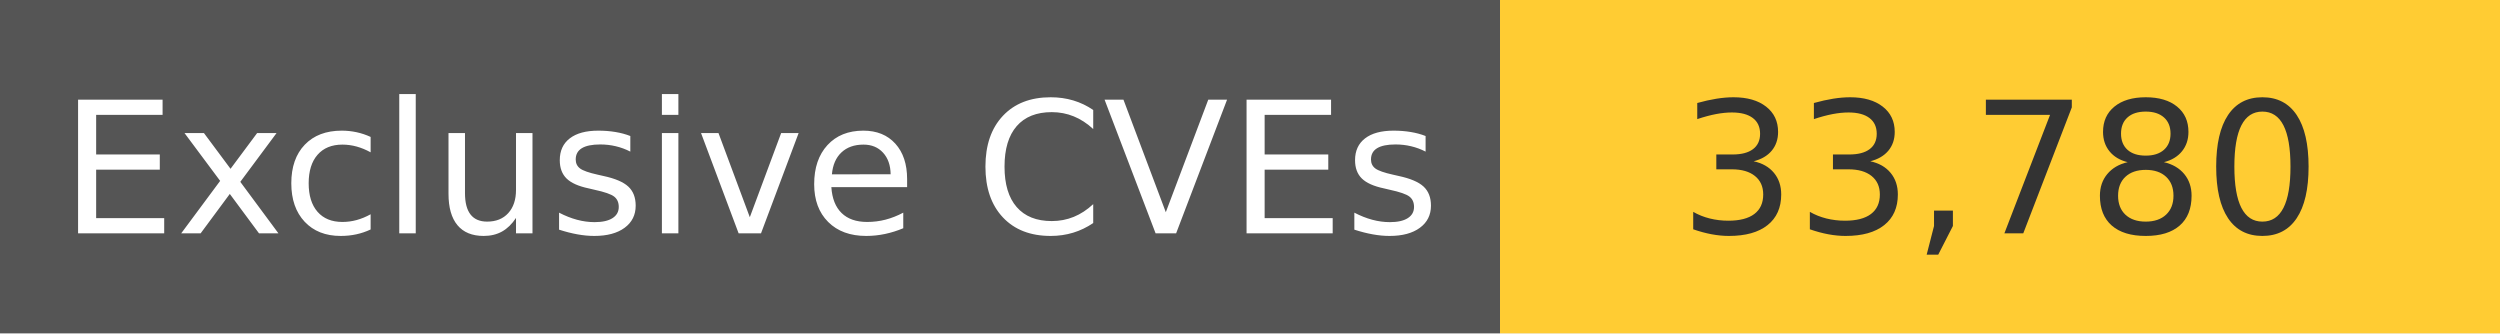
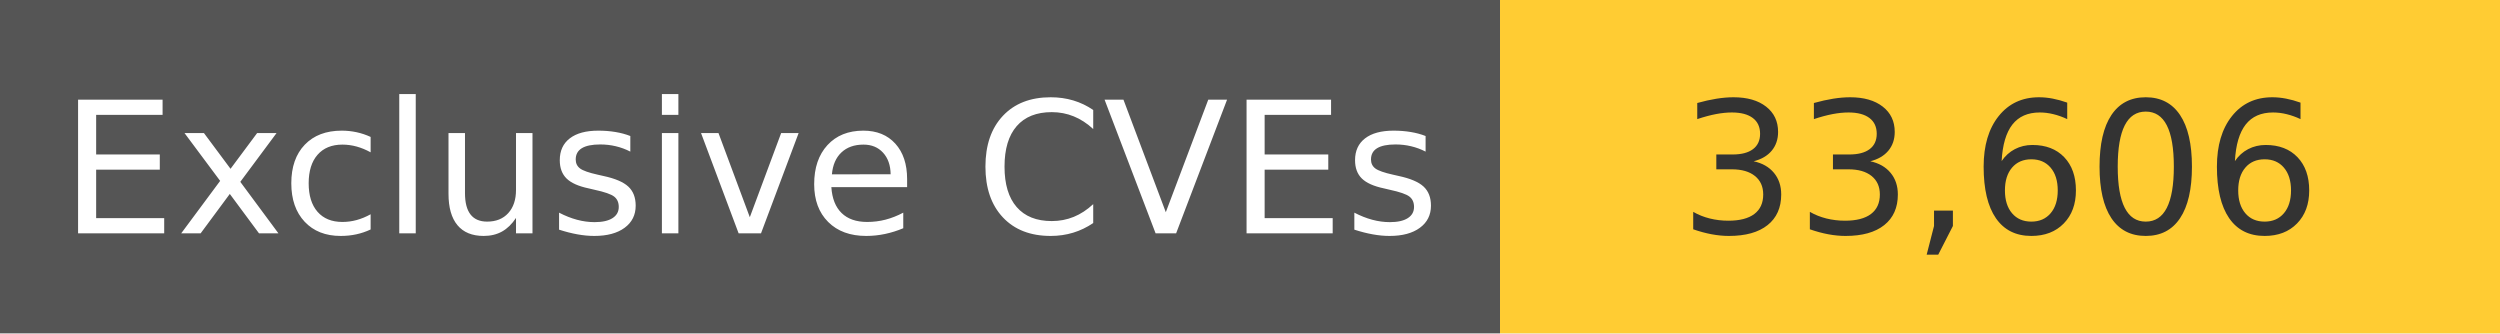
<svg xmlns="http://www.w3.org/2000/svg" width="150" height="20" role="img">
  <linearGradient id="s" x2="0" y2="100%">
    <stop offset="0" stop-color="#bbb" stop-opacity=".1" />
    <stop offset="1" stop-opacity=".1" />
  </linearGradient>
  <g>
    <rect width="90" height="20" fill="#555" />
    <rect x="90" width="267" height="20" fill="#ffcc33" />
  </g>
  <g fill="#fff" text-anchor="middle" font-family="Verdana,Geneva,DejaVu Sans,sans-serif" text-rendering="geometricPrecision" font-size="110">
    <text x="450" y="140" transform="scale(.1)" fill="#fff">
            Exclusive CVEs
        </text>
    <text x="1200" y="140" transform="scale(.1)" fill="#333">
-             33,780
+             33,606
        </text>
  </g>
</svg>
